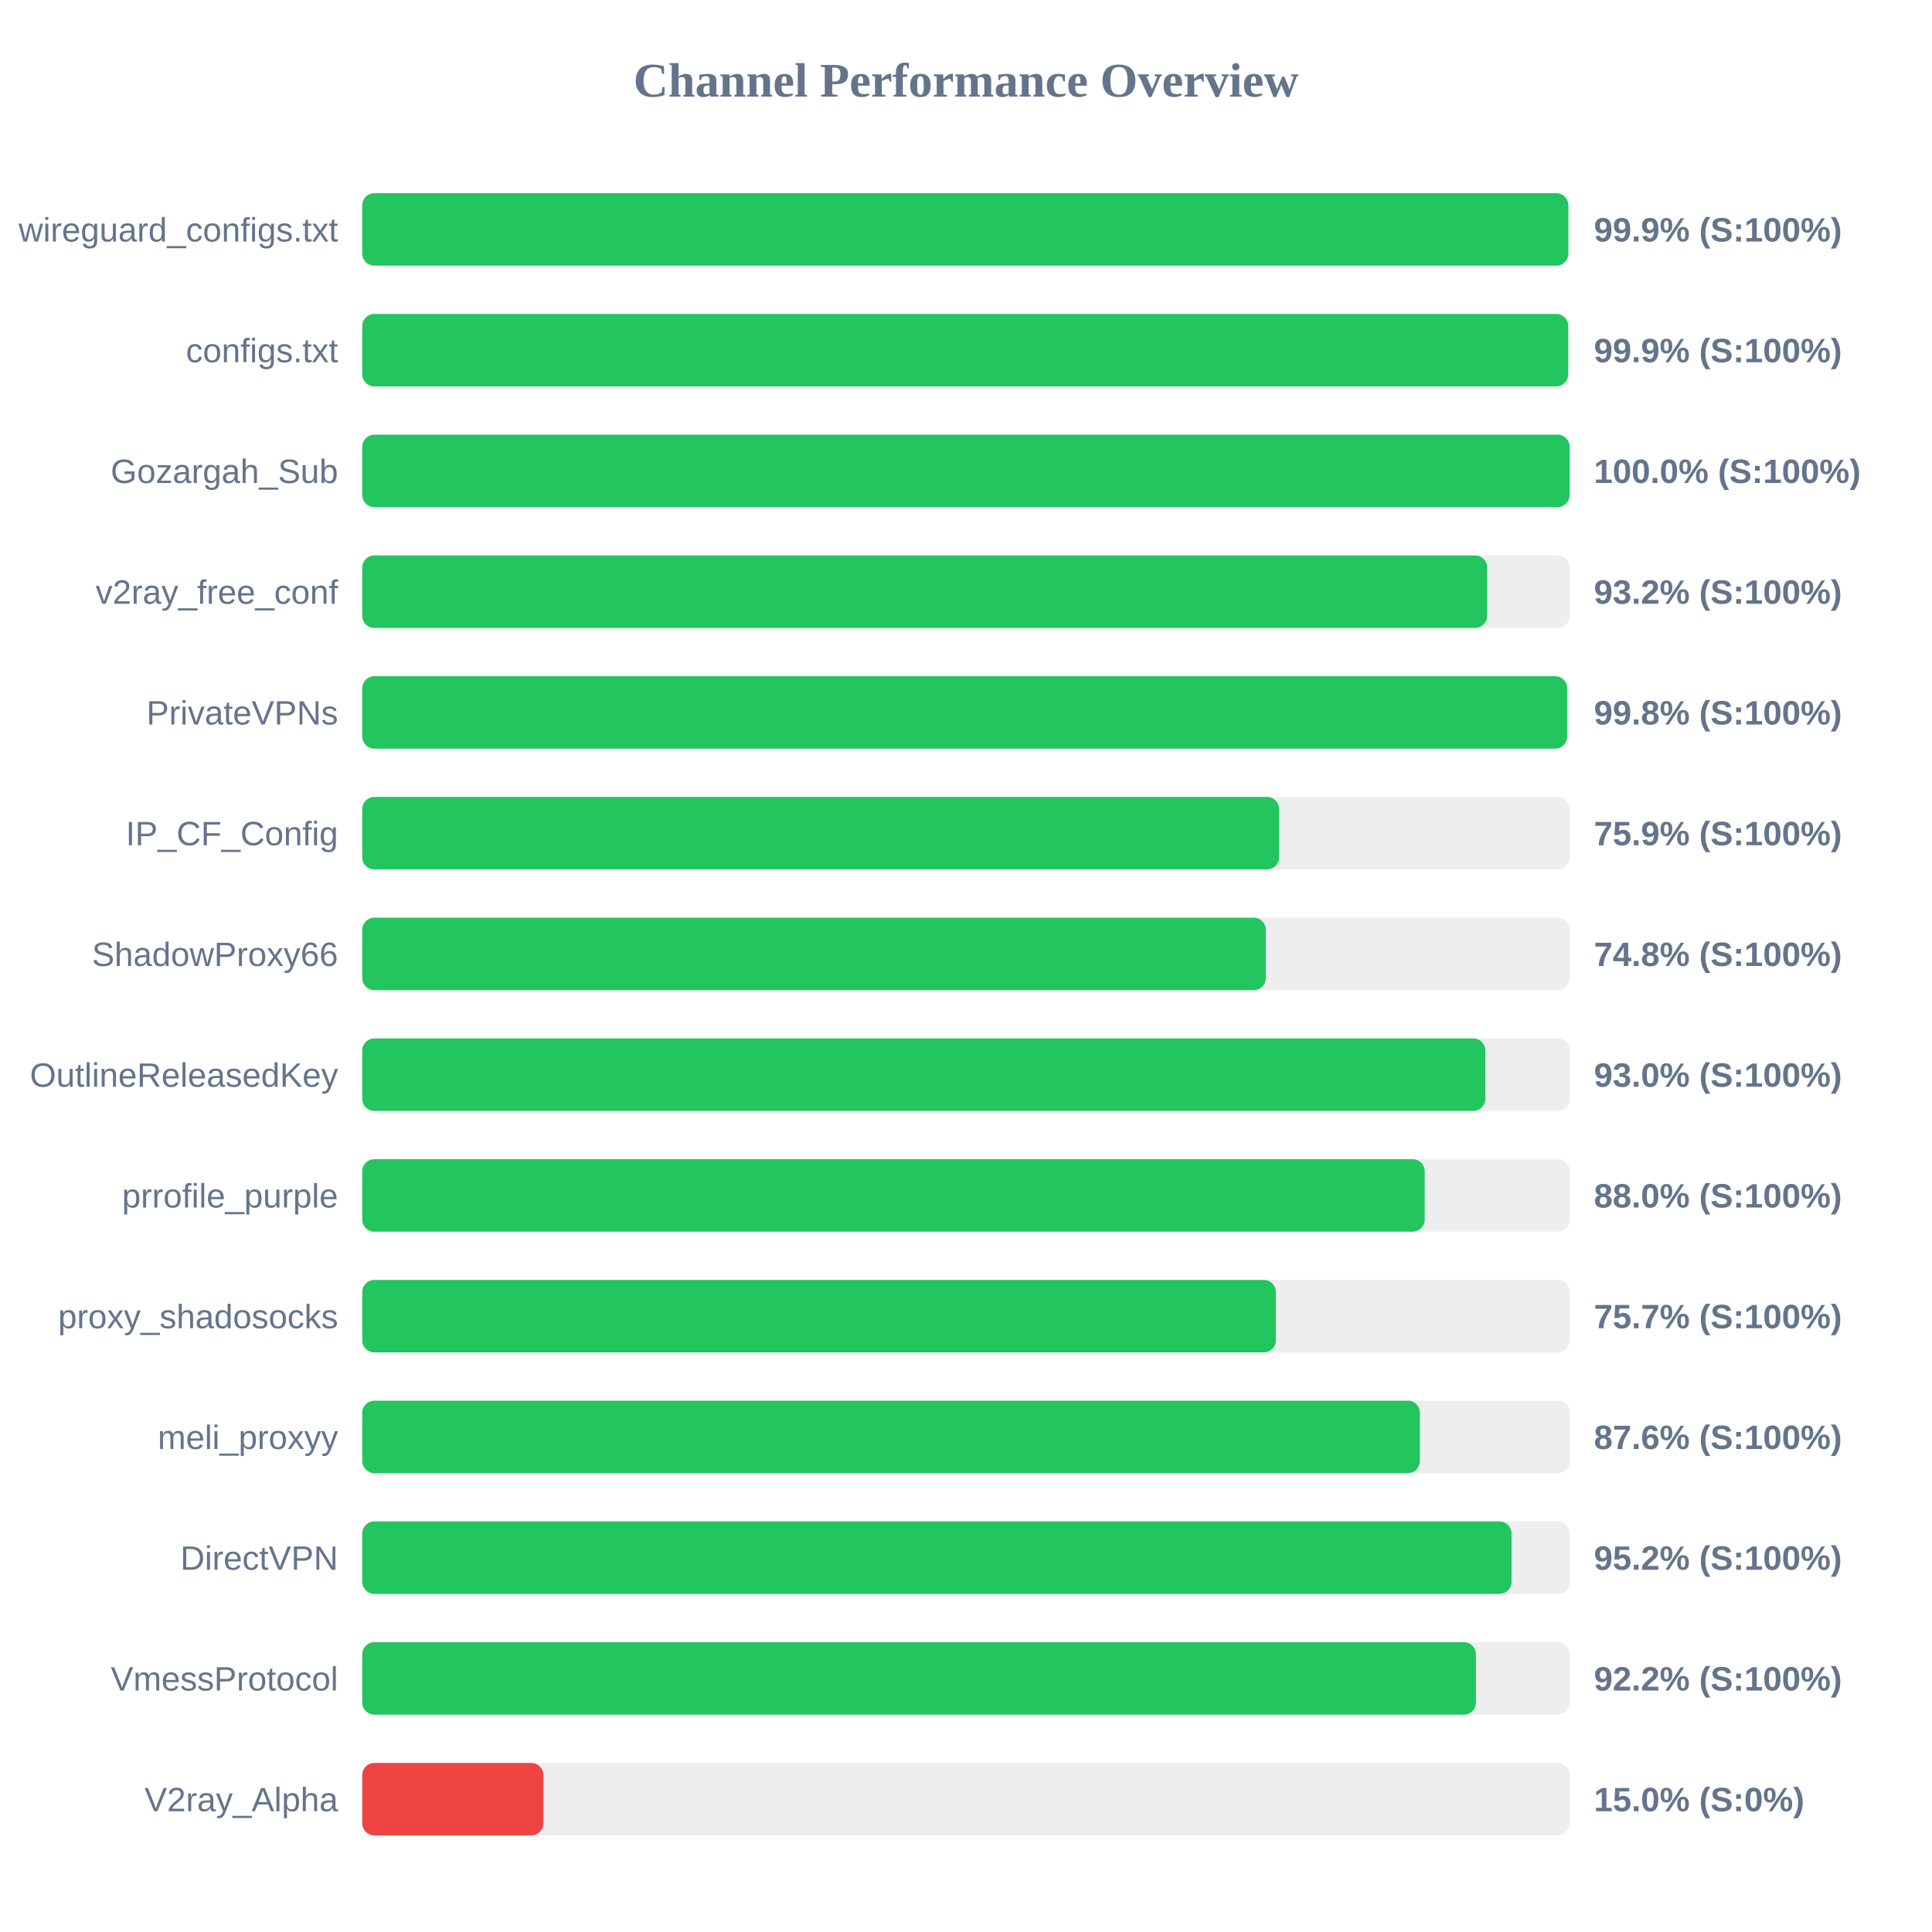
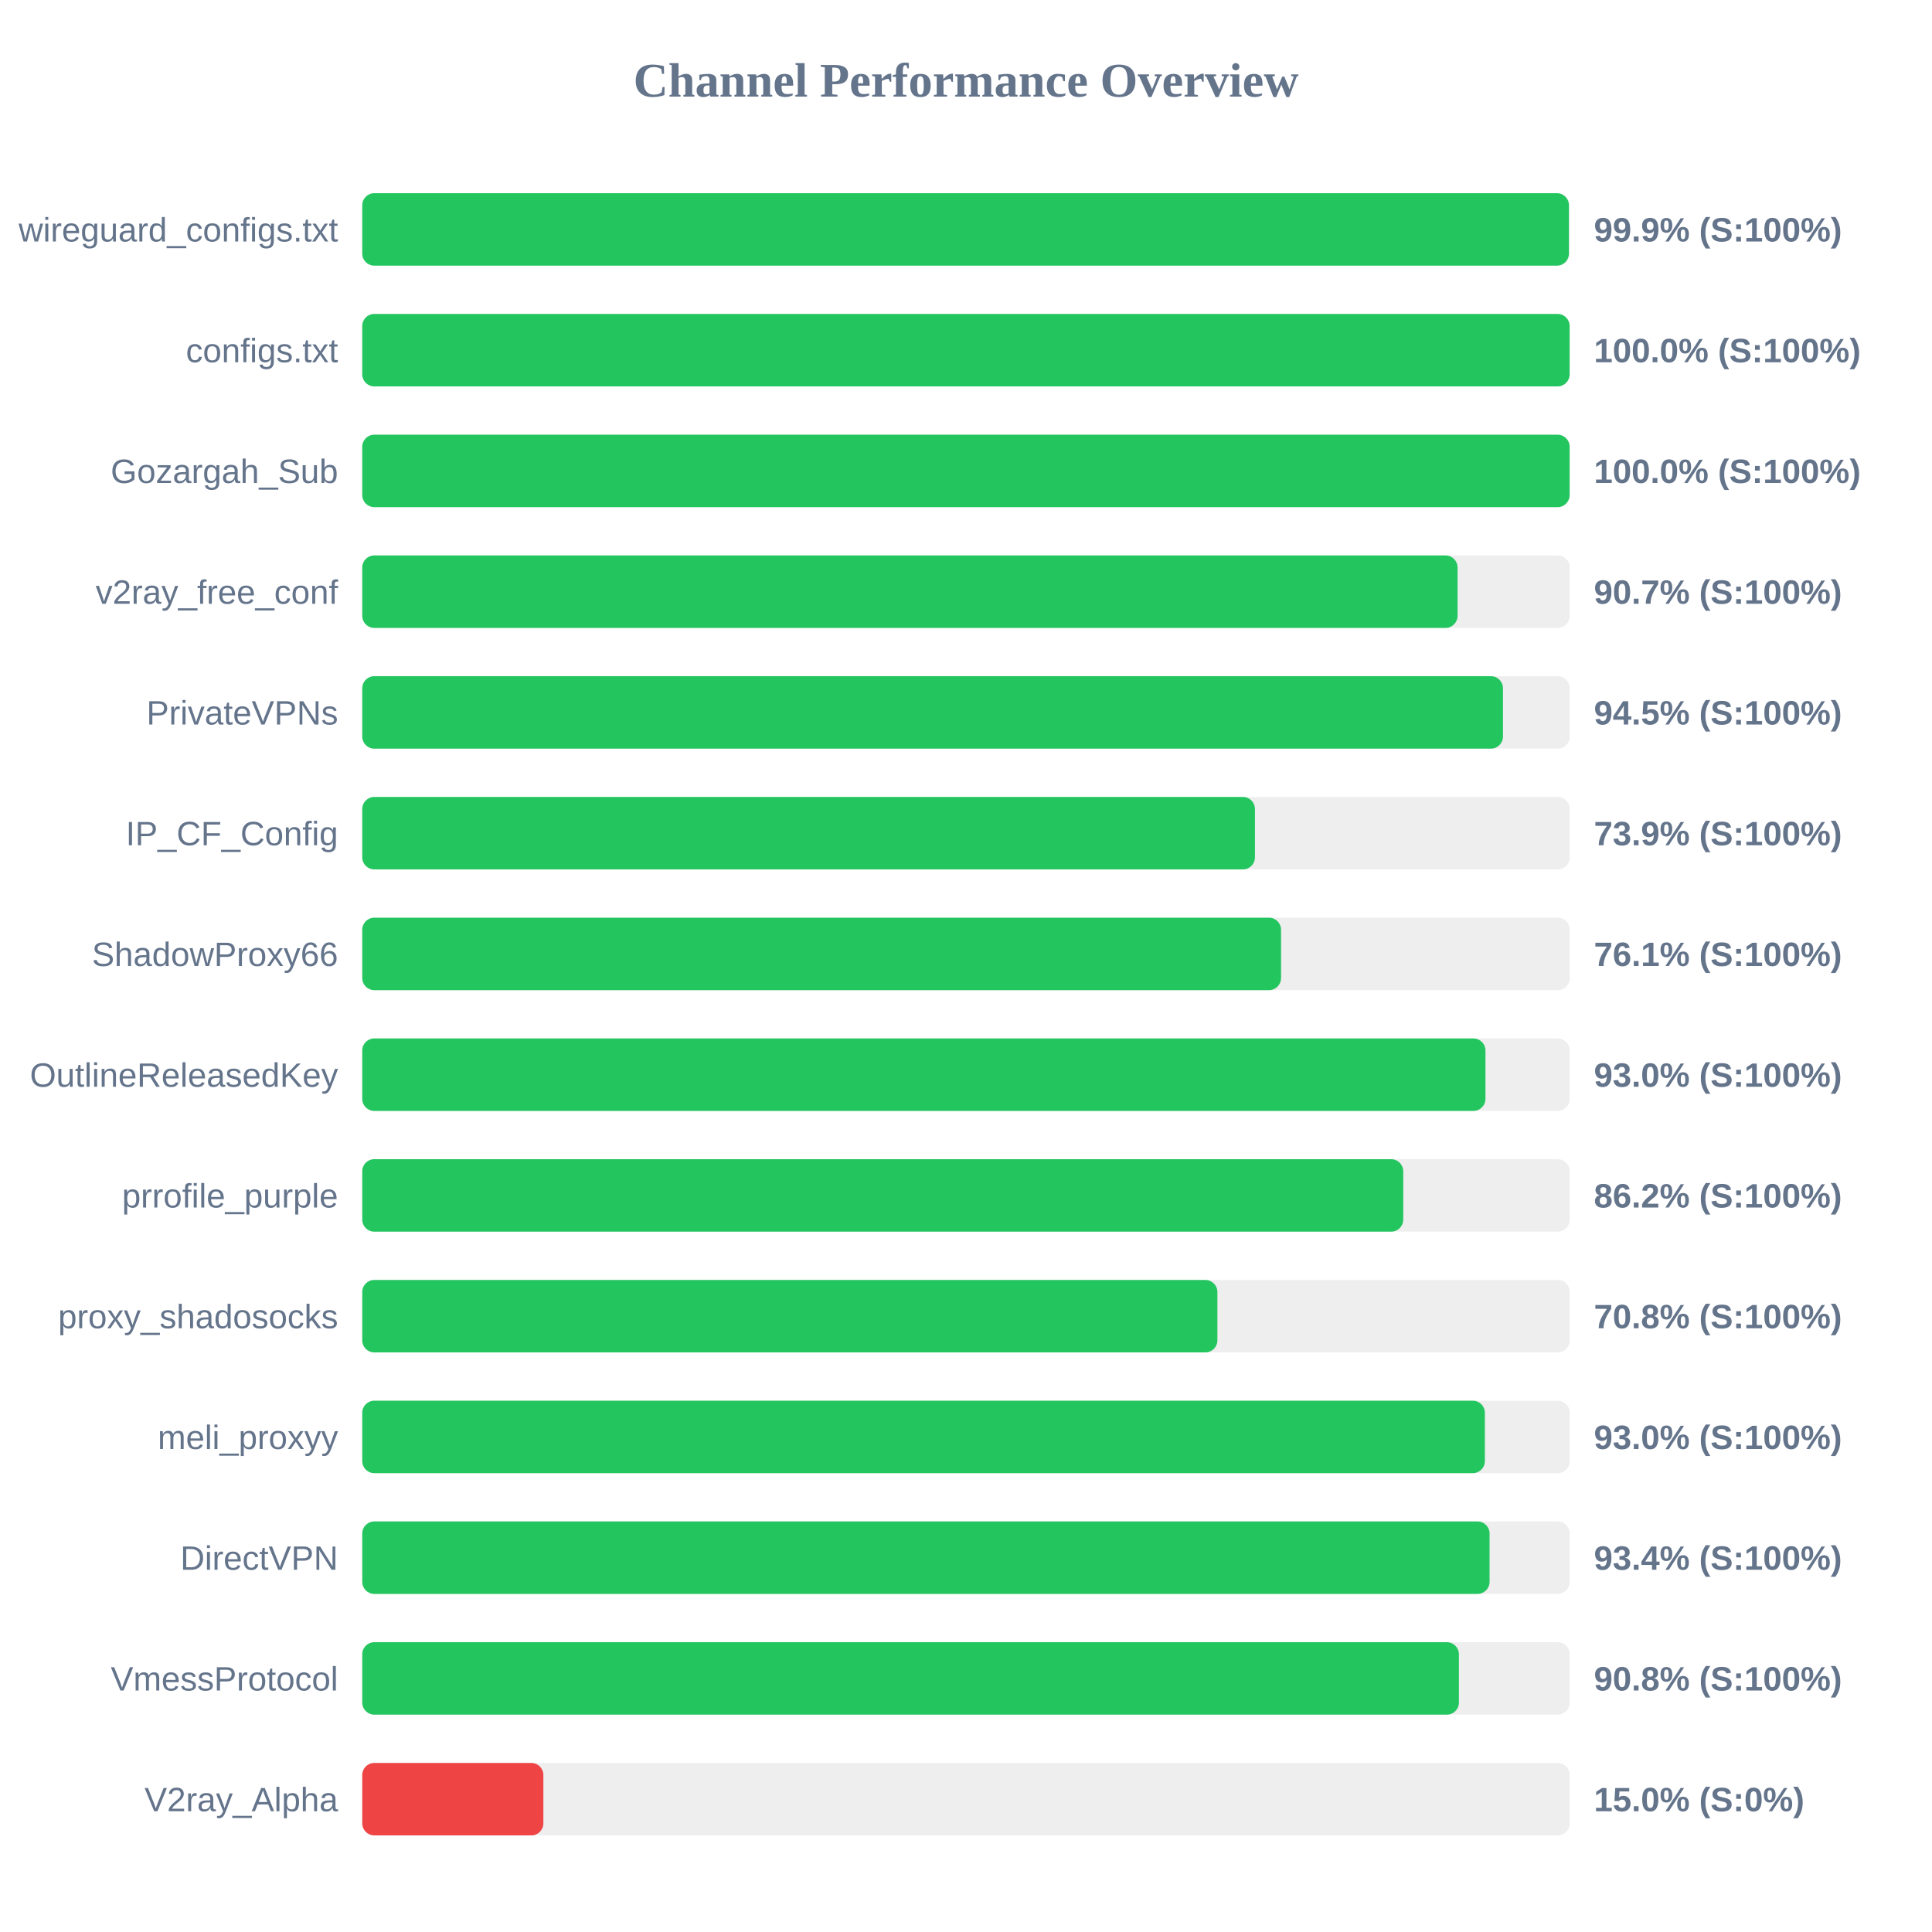
<svg xmlns="http://www.w3.org/2000/svg" width="800" height="800" version="1.1">
  <style>
        .row { font: 14px Arial; fill: #64748b; }
        .score { font: bold 14px Arial; fill: #64748b; }
    </style>
  <text x="400" y="40" text-anchor="middle" font-size="20px" font-weight="bold" fill="#64748b">Channel Performance Overview</text>
  <rect x="150" y="80" width="500" height="30" fill="#eee" rx="5" />
-   <rect x="150" y="80" width="499.4" height="30" fill="#22c55e" rx="5" />
+   <rect x="150" y="80" width="499.65" height="30" fill="#22c55e" rx="5" />
  <text x="140" y="100" text-anchor="end" class="row">wireguard_configs.txt</text>
  <text x="660" y="100" text-anchor="start" class="score">99.9% (S:100%)</text>
  <rect x="150" y="130" width="500" height="30" fill="#eee" rx="5" />
-   <rect x="150" y="130" width="499.35" height="30" fill="#22c55e" rx="5" />
+   <rect x="150" y="130" width="499.95" height="30" fill="#22c55e" rx="5" />
  <text x="140" y="150" text-anchor="end" class="row">configs.txt</text>
-   <text x="660" y="150" text-anchor="start" class="score">99.9% (S:100%)</text>
+   <text x="660" y="150" text-anchor="start" class="score">100.0% (S:100%)</text>
  <rect x="150" y="180" width="500" height="30" fill="#eee" rx="5" />
  <rect x="150" y="180" width="499.95" height="30" fill="#22c55e" rx="5" />
  <text x="140" y="200" text-anchor="end" class="row">Gozargah_Sub</text>
  <text x="660" y="200" text-anchor="start" class="score">100.0% (S:100%)</text>
  <rect x="150" y="230" width="500" height="30" fill="#eee" rx="5" />
-   <rect x="150" y="230" width="465.8" height="30" fill="#22c55e" rx="5" />
+   <rect x="150" y="230" width="453.55" height="30" fill="#22c55e" rx="5" />
  <text x="140" y="250" text-anchor="end" class="row">v2ray_free_conf</text>
-   <text x="660" y="250" text-anchor="start" class="score">93.2% (S:100%)</text>
+   <text x="660" y="250" text-anchor="start" class="score">90.7% (S:100%)</text>
  <rect x="150" y="280" width="500" height="30" fill="#eee" rx="5" />
-   <rect x="150" y="280" width="498.9" height="30" fill="#22c55e" rx="5" />
+   <rect x="150" y="280" width="472.35" height="30" fill="#22c55e" rx="5" />
  <text x="140" y="300" text-anchor="end" class="row">PrivateVPNs</text>
-   <text x="660" y="300" text-anchor="start" class="score">99.8% (S:100%)</text>
+   <text x="660" y="300" text-anchor="start" class="score">94.5% (S:100%)</text>
  <rect x="150" y="330" width="500" height="30" fill="#eee" rx="5" />
-   <rect x="150" y="330" width="379.65" height="30" fill="#22c55e" rx="5" />
+   <rect x="150" y="330" width="369.65" height="30" fill="#22c55e" rx="5" />
  <text x="140" y="350" text-anchor="end" class="row">IP_CF_Config</text>
-   <text x="660" y="350" text-anchor="start" class="score">75.9% (S:100%)</text>
+   <text x="660" y="350" text-anchor="start" class="score">73.9% (S:100%)</text>
  <rect x="150" y="380" width="500" height="30" fill="#eee" rx="5" />
-   <rect x="150" y="380" width="374.15" height="30" fill="#22c55e" rx="5" />
+   <rect x="150" y="380" width="380.45" height="30" fill="#22c55e" rx="5" />
  <text x="140" y="400" text-anchor="end" class="row">ShadowProxy66</text>
-   <text x="660" y="400" text-anchor="start" class="score">74.8% (S:100%)</text>
+   <text x="660" y="400" text-anchor="start" class="score">76.1% (S:100%)</text>
  <rect x="150" y="430" width="500" height="30" fill="#eee" rx="5" />
-   <rect x="150" y="430" width="465.05" height="30" fill="#22c55e" rx="5" />
+   <rect x="150" y="430" width="465.1" height="30" fill="#22c55e" rx="5" />
  <text x="140" y="450" text-anchor="end" class="row">OutlineReleasedKey</text>
  <text x="660" y="450" text-anchor="start" class="score">93.0% (S:100%)</text>
  <rect x="150" y="480" width="500" height="30" fill="#eee" rx="5" />
-   <rect x="150" y="480" width="439.95" height="30" fill="#22c55e" rx="5" />
+   <rect x="150" y="480" width="431.05" height="30" fill="#22c55e" rx="5" />
  <text x="140" y="500" text-anchor="end" class="row">prrofile_purple</text>
-   <text x="660" y="500" text-anchor="start" class="score">88.0% (S:100%)</text>
+   <text x="660" y="500" text-anchor="start" class="score">86.2% (S:100%)</text>
  <rect x="150" y="530" width="500" height="30" fill="#eee" rx="5" />
-   <rect x="150" y="530" width="378.3" height="30" fill="#22c55e" rx="5" />
+   <rect x="150" y="530" width="354.1" height="30" fill="#22c55e" rx="5" />
  <text x="140" y="550" text-anchor="end" class="row">proxy_shadosocks</text>
-   <text x="660" y="550" text-anchor="start" class="score">75.7% (S:100%)</text>
+   <text x="660" y="550" text-anchor="start" class="score">70.8% (S:100%)</text>
  <rect x="150" y="580" width="500" height="30" fill="#eee" rx="5" />
-   <rect x="150" y="580" width="437.95" height="30" fill="#22c55e" rx="5" />
+   <rect x="150" y="580" width="464.85" height="30" fill="#22c55e" rx="5" />
  <text x="140" y="600" text-anchor="end" class="row">meli_proxyy</text>
-   <text x="660" y="600" text-anchor="start" class="score">87.6% (S:100%)</text>
+   <text x="660" y="600" text-anchor="start" class="score">93.0% (S:100%)</text>
  <rect x="150" y="630" width="500" height="30" fill="#eee" rx="5" />
-   <rect x="150" y="630" width="475.9" height="30" fill="#22c55e" rx="5" />
+   <rect x="150" y="630" width="466.8" height="30" fill="#22c55e" rx="5" />
  <text x="140" y="650" text-anchor="end" class="row">DirectVPN</text>
-   <text x="660" y="650" text-anchor="start" class="score">95.2% (S:100%)</text>
+   <text x="660" y="650" text-anchor="start" class="score">93.4% (S:100%)</text>
  <rect x="150" y="680" width="500" height="30" fill="#eee" rx="5" />
-   <rect x="150" y="680" width="461.15" height="30" fill="#22c55e" rx="5" />
+   <rect x="150" y="680" width="454.1" height="30" fill="#22c55e" rx="5" />
  <text x="140" y="700" text-anchor="end" class="row">VmessProtocol</text>
-   <text x="660" y="700" text-anchor="start" class="score">92.2% (S:100%)</text>
+   <text x="660" y="700" text-anchor="start" class="score">90.8% (S:100%)</text>
  <rect x="150" y="730" width="500" height="30" fill="#eee" rx="5" />
  <rect x="150" y="730" width="75.0" height="30" fill="#ef4444" rx="5" />
  <text x="140" y="750" text-anchor="end" class="row">V2ray_Alpha</text>
  <text x="660" y="750" text-anchor="start" class="score">15.0% (S:0%)</text>
</svg>
